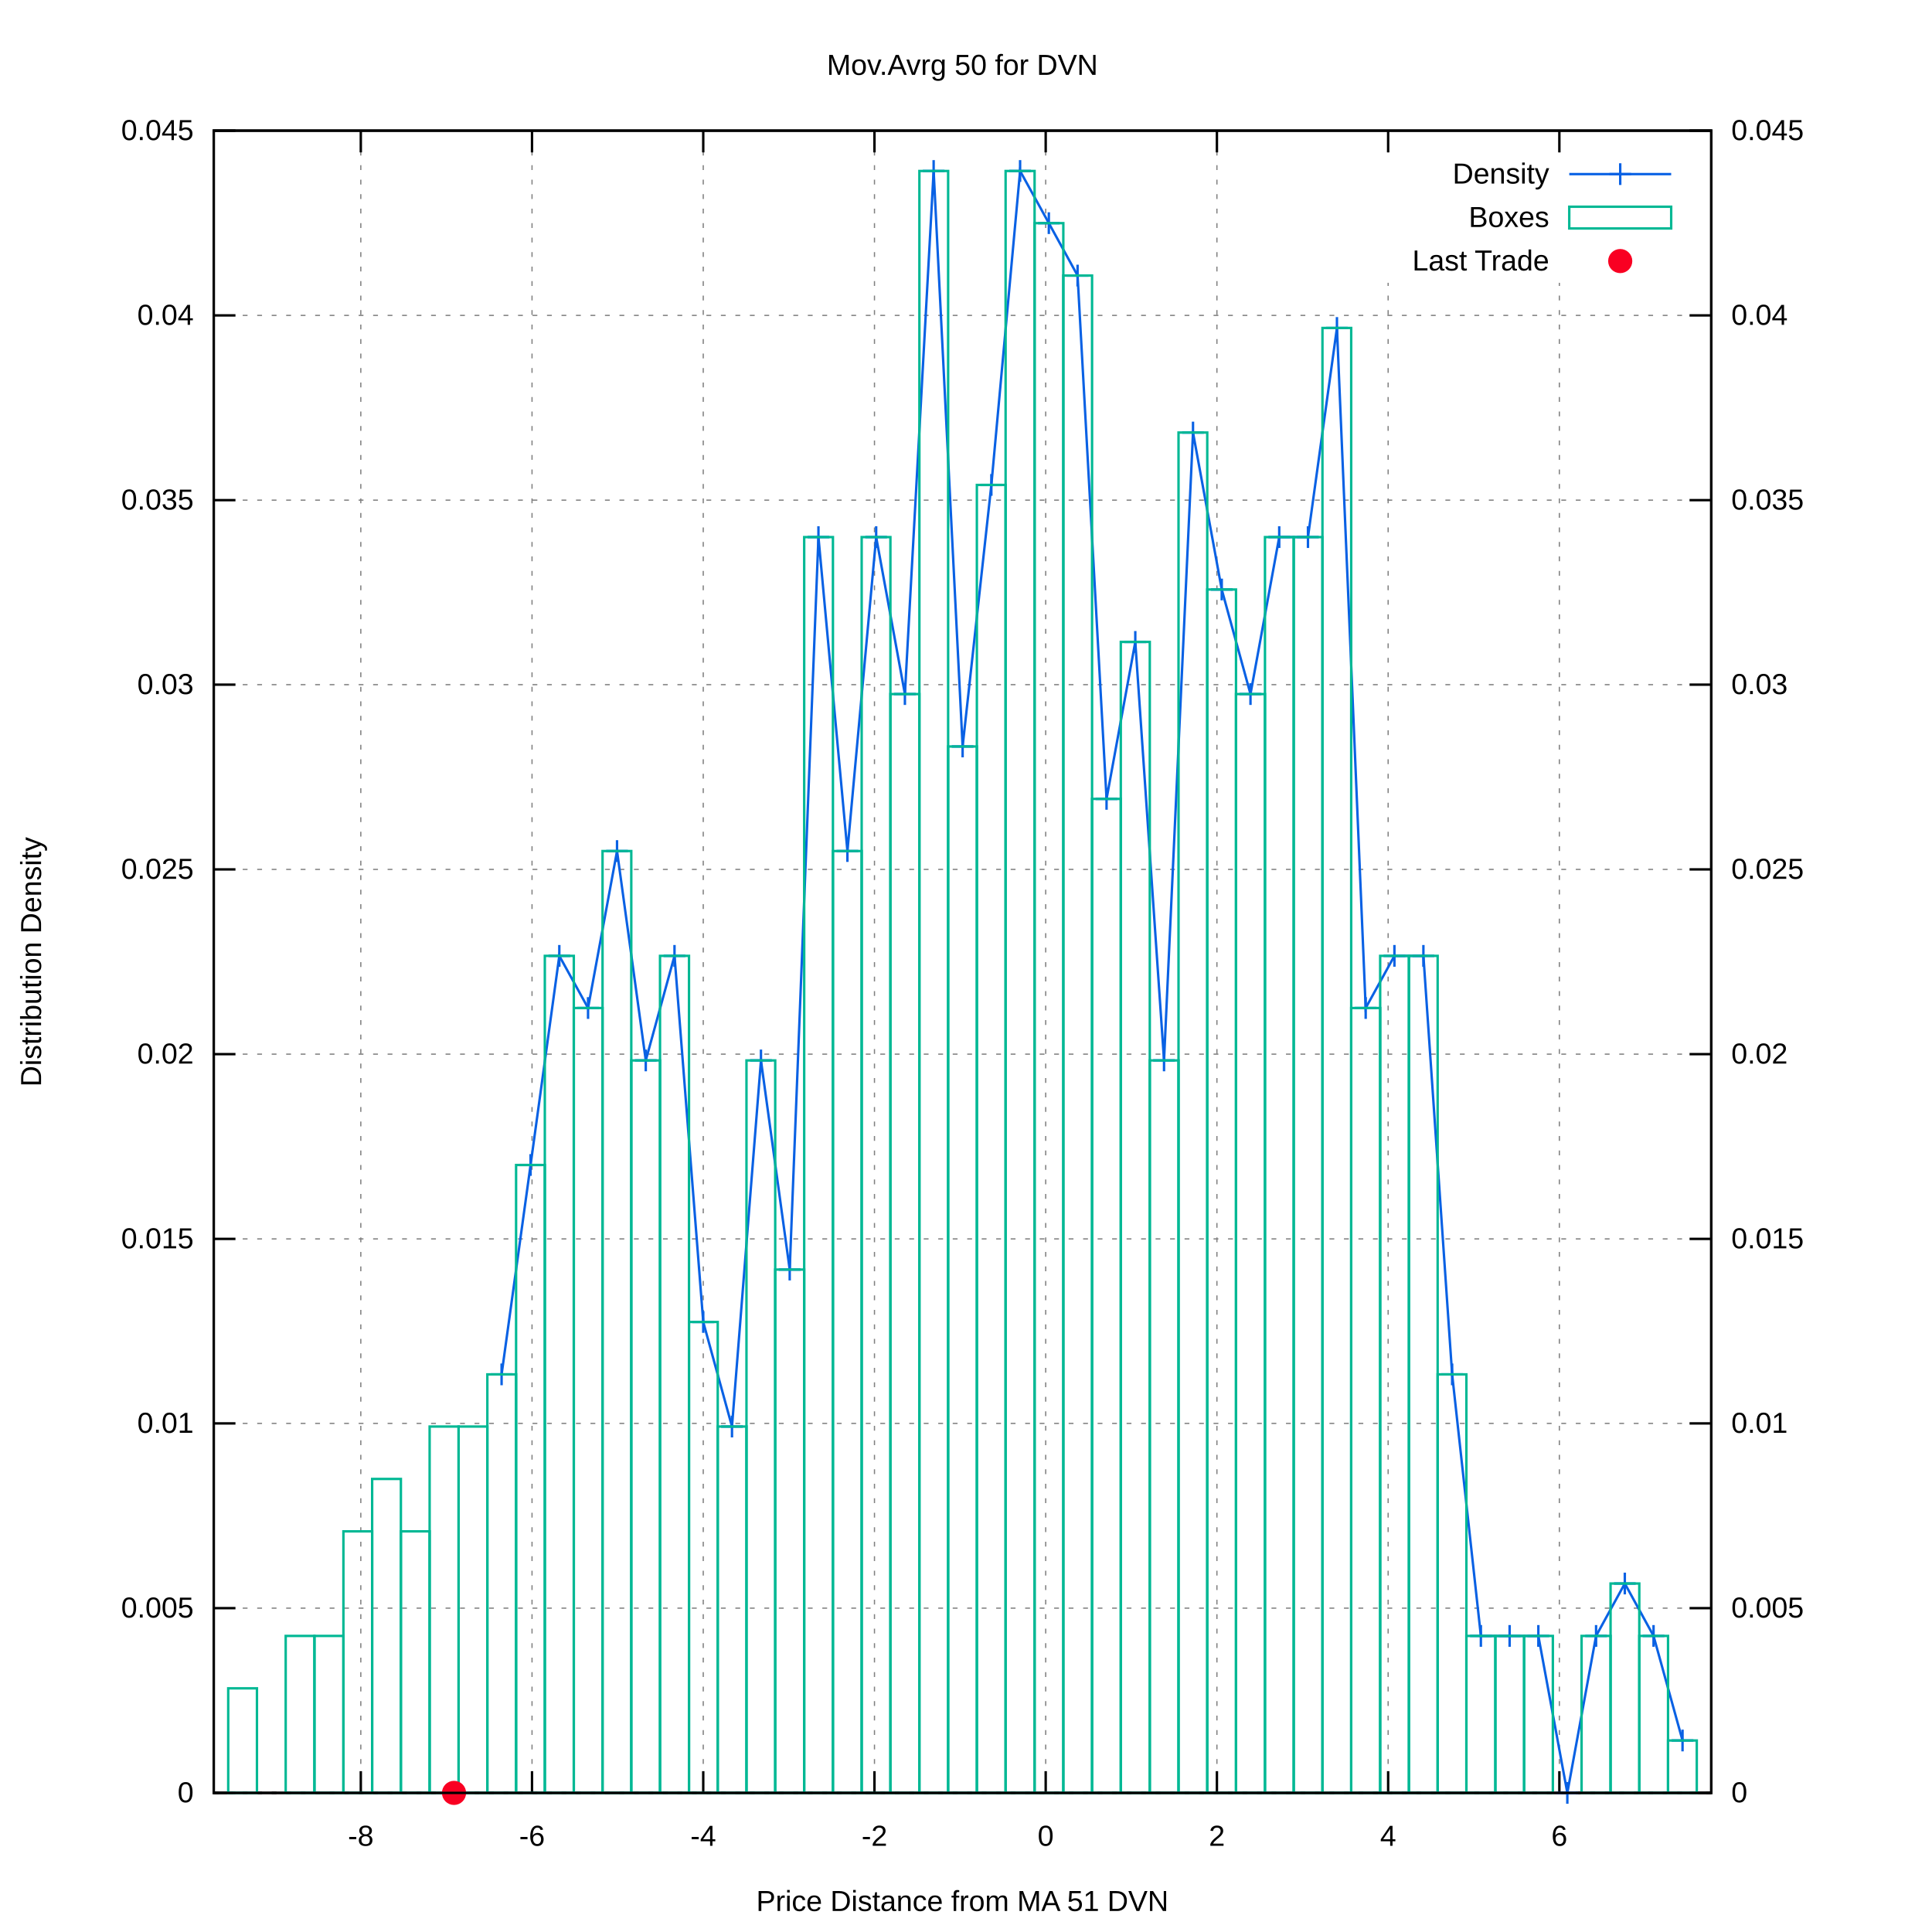
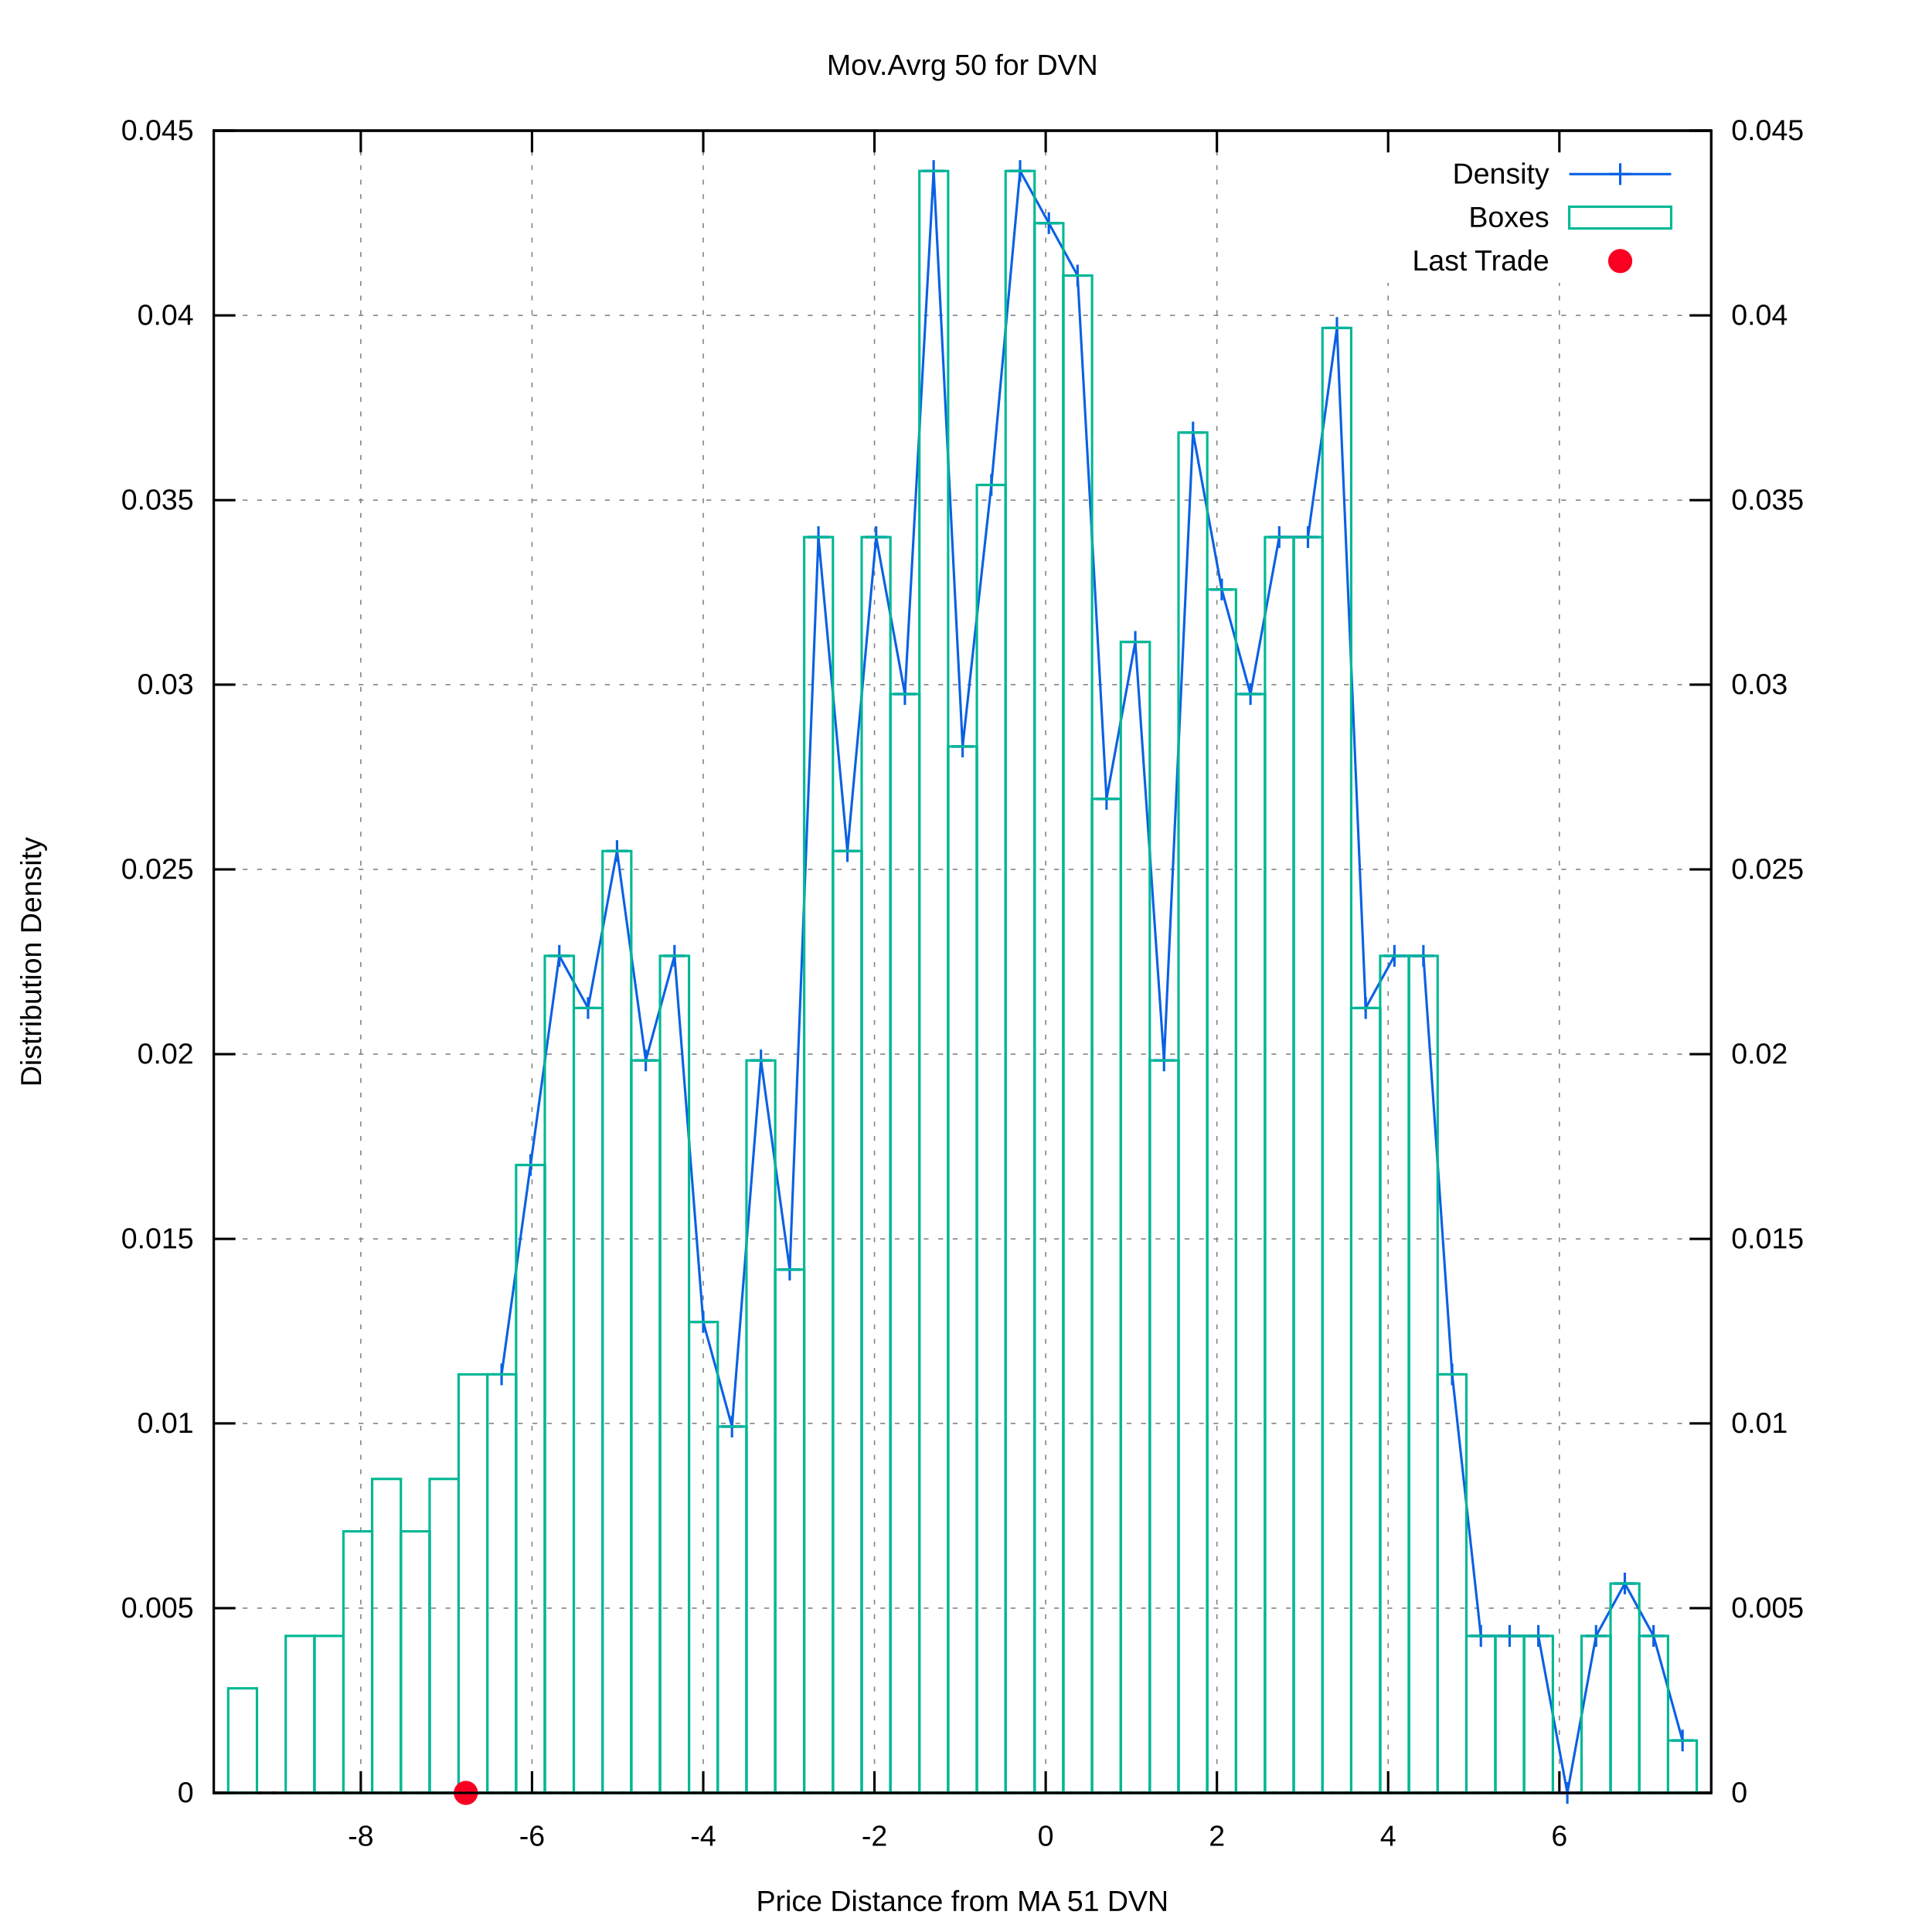
<svg xmlns="http://www.w3.org/2000/svg" xmlns:xlink="http://www.w3.org/1999/xlink" viewBox="0 0 800 800">
  <g id="gnuplot_canvas">
    <rect x="0" y="0" width="800" height="800" fill="#ffffff" />
    <defs>
      <circle id="gpDot" r="0.5" stroke-width="0.5" />
      <path id="gpPt0" stroke-width="0.222" stroke="currentColor" d="M-1,0 h2 M0,-1 v2" />
      <path id="gpPt1" stroke-width="0.222" stroke="currentColor" d="M-1,-1 L1,1 M1,-1 L-1,1" />
      <path id="gpPt2" stroke-width="0.222" stroke="currentColor" d="M-1,0 L1,0 M0,-1 L0,1 M-1,-1 L1,1 M-1,1 L1,-1" />
      <rect id="gpPt3" stroke-width="0.222" stroke="currentColor" x="-1" y="-1" width="2" height="2" />
      <rect id="gpPt4" stroke-width="0.222" stroke="currentColor" fill="currentColor" x="-1" y="-1" width="2" height="2" />
      <circle id="gpPt5" stroke-width="0.222" stroke="currentColor" cx="0" cy="0" r="1" />
      <use xlink:href="#gpPt5" id="gpPt6" fill="currentColor" stroke="none" />
      <path id="gpPt7" stroke-width="0.222" stroke="currentColor" d="M0,-1.33 L-1.33,0.67 L1.33,0.67 z" />
      <use xlink:href="#gpPt7" id="gpPt8" fill="currentColor" stroke="none" />
      <use xlink:href="#gpPt7" id="gpPt9" stroke="currentColor" transform="rotate(180)" />
      <use xlink:href="#gpPt9" id="gpPt10" fill="currentColor" stroke="none" />
      <use xlink:href="#gpPt3" id="gpPt11" stroke="currentColor" transform="rotate(45)" />
      <use xlink:href="#gpPt11" id="gpPt12" fill="currentColor" stroke="none" />
      <path id="gpPt13" stroke-width="0.222" stroke="currentColor" d="M0,1.330 L1.265,0.411 L0.782,-1.067 L-0.782,-1.076 L-1.265,0.411 z" />
      <use xlink:href="#gpPt13" id="gpPt14" fill="currentColor" stroke="none" />
      <filter id="textbox" filterUnits="objectBoundingBox" x="0" y="0" height="1" width="1">
        <feFlood flood-color="#FFFFFF" flood-opacity="1" result="bgnd" />
        <feComposite in="SourceGraphic" in2="bgnd" operator="atop" />
      </filter>
      <filter id="greybox" filterUnits="objectBoundingBox" x="0" y="0" height="1" width="1">
        <feFlood flood-color="lightgrey" flood-opacity="1" result="grey" />
        <feComposite in="SourceGraphic" in2="grey" operator="atop" />
      </filter>
    </defs>
    <g fill="none" color="#FFFFFF" stroke="black" stroke-width="1.00" stroke-linecap="butt" stroke-linejoin="miter">
</g>
    <g fill="none" color="black" stroke="currentColor" stroke-width="1.00" stroke-linecap="butt" stroke-linejoin="miter">
</g>
    <g fill="none" color="black" stroke="black" stroke-width="0.50" stroke-linecap="butt" stroke-linejoin="miter">
</g>
    <g fill="none" color="gray" stroke="currentColor" stroke-width="0.50" stroke-linecap="butt" stroke-linejoin="miter">
      <path stroke="gray" stroke-dasharray="2,4" class="gridline" d="M88.5,742.4 L708.6,742.4  " />
    </g>
    <g fill="none" color="gray" stroke="gray" stroke-width="1.00" stroke-linecap="butt" stroke-linejoin="miter">
</g>
    <g fill="none" color="black" stroke="currentColor" stroke-width="1.00" stroke-linecap="butt" stroke-linejoin="miter">
      <path stroke="black" d="M88.5,742.4 L97.5,742.4  " />
      <g transform="translate(80.2,746.3)" stroke="none" fill="black" font-family="arial" font-size="12.00" text-anchor="end">
        <text>
          <tspan font-family="arial"> 0</tspan>
        </text>
      </g>
    </g>
    <g fill="none" color="black" stroke="currentColor" stroke-width="1.00" stroke-linecap="butt" stroke-linejoin="miter">
</g>
    <g fill="none" color="black" stroke="black" stroke-width="0.50" stroke-linecap="butt" stroke-linejoin="miter">
</g>
    <g fill="none" color="gray" stroke="currentColor" stroke-width="0.50" stroke-linecap="butt" stroke-linejoin="miter">
      <path stroke="gray" stroke-dasharray="2,4" class="gridline" d="M88.5,665.9 L708.6,665.9  " />
    </g>
    <g fill="none" color="gray" stroke="gray" stroke-width="1.00" stroke-linecap="butt" stroke-linejoin="miter">
</g>
    <g fill="none" color="black" stroke="currentColor" stroke-width="1.00" stroke-linecap="butt" stroke-linejoin="miter">
      <path stroke="black" d="M88.5,665.9 L97.5,665.9  " />
      <g transform="translate(80.2,669.8)" stroke="none" fill="black" font-family="arial" font-size="12.00" text-anchor="end">
        <text>
          <tspan font-family="arial"> 0.005</tspan>
        </text>
      </g>
    </g>
    <g fill="none" color="black" stroke="currentColor" stroke-width="1.00" stroke-linecap="butt" stroke-linejoin="miter">
</g>
    <g fill="none" color="black" stroke="black" stroke-width="0.50" stroke-linecap="butt" stroke-linejoin="miter">
</g>
    <g fill="none" color="gray" stroke="currentColor" stroke-width="0.50" stroke-linecap="butt" stroke-linejoin="miter">
      <path stroke="gray" stroke-dasharray="2,4" class="gridline" d="M88.5,589.4 L708.6,589.4  " />
    </g>
    <g fill="none" color="gray" stroke="gray" stroke-width="1.00" stroke-linecap="butt" stroke-linejoin="miter">
</g>
    <g fill="none" color="black" stroke="currentColor" stroke-width="1.00" stroke-linecap="butt" stroke-linejoin="miter">
      <path stroke="black" d="M88.5,589.4 L97.5,589.4  " />
      <g transform="translate(80.2,593.3)" stroke="none" fill="black" font-family="arial" font-size="12.00" text-anchor="end">
        <text>
          <tspan font-family="arial"> 0.01</tspan>
        </text>
      </g>
    </g>
    <g fill="none" color="black" stroke="currentColor" stroke-width="1.00" stroke-linecap="butt" stroke-linejoin="miter">
</g>
    <g fill="none" color="black" stroke="black" stroke-width="0.50" stroke-linecap="butt" stroke-linejoin="miter">
</g>
    <g fill="none" color="gray" stroke="currentColor" stroke-width="0.50" stroke-linecap="butt" stroke-linejoin="miter">
      <path stroke="gray" stroke-dasharray="2,4" class="gridline" d="M88.5,513.0 L708.6,513.0  " />
    </g>
    <g fill="none" color="gray" stroke="gray" stroke-width="1.00" stroke-linecap="butt" stroke-linejoin="miter">
</g>
    <g fill="none" color="black" stroke="currentColor" stroke-width="1.00" stroke-linecap="butt" stroke-linejoin="miter">
      <path stroke="black" d="M88.5,513.0 L97.5,513.0  " />
      <g transform="translate(80.2,516.9)" stroke="none" fill="black" font-family="arial" font-size="12.00" text-anchor="end">
        <text>
          <tspan font-family="arial"> 0.015</tspan>
        </text>
      </g>
    </g>
    <g fill="none" color="black" stroke="currentColor" stroke-width="1.00" stroke-linecap="butt" stroke-linejoin="miter">
</g>
    <g fill="none" color="black" stroke="black" stroke-width="0.50" stroke-linecap="butt" stroke-linejoin="miter">
</g>
    <g fill="none" color="gray" stroke="currentColor" stroke-width="0.50" stroke-linecap="butt" stroke-linejoin="miter">
      <path stroke="gray" stroke-dasharray="2,4" class="gridline" d="M88.5,436.5 L708.6,436.5  " />
    </g>
    <g fill="none" color="gray" stroke="gray" stroke-width="1.00" stroke-linecap="butt" stroke-linejoin="miter">
</g>
    <g fill="none" color="black" stroke="currentColor" stroke-width="1.00" stroke-linecap="butt" stroke-linejoin="miter">
      <path stroke="black" d="M88.5,436.5 L97.5,436.5  " />
      <g transform="translate(80.2,440.4)" stroke="none" fill="black" font-family="arial" font-size="12.00" text-anchor="end">
        <text>
          <tspan font-family="arial"> 0.02</tspan>
        </text>
      </g>
    </g>
    <g fill="none" color="black" stroke="currentColor" stroke-width="1.00" stroke-linecap="butt" stroke-linejoin="miter">
</g>
    <g fill="none" color="black" stroke="black" stroke-width="0.50" stroke-linecap="butt" stroke-linejoin="miter">
</g>
    <g fill="none" color="gray" stroke="currentColor" stroke-width="0.50" stroke-linecap="butt" stroke-linejoin="miter">
      <path stroke="gray" stroke-dasharray="2,4" class="gridline" d="M88.5,360.0 L708.6,360.0  " />
    </g>
    <g fill="none" color="gray" stroke="gray" stroke-width="1.00" stroke-linecap="butt" stroke-linejoin="miter">
</g>
    <g fill="none" color="black" stroke="currentColor" stroke-width="1.00" stroke-linecap="butt" stroke-linejoin="miter">
      <path stroke="black" d="M88.5,360.0 L97.5,360.0  " />
      <g transform="translate(80.2,363.9)" stroke="none" fill="black" font-family="arial" font-size="12.00" text-anchor="end">
        <text>
          <tspan font-family="arial"> 0.025</tspan>
        </text>
      </g>
    </g>
    <g fill="none" color="black" stroke="currentColor" stroke-width="1.00" stroke-linecap="butt" stroke-linejoin="miter">
</g>
    <g fill="none" color="black" stroke="black" stroke-width="0.50" stroke-linecap="butt" stroke-linejoin="miter">
</g>
    <g fill="none" color="gray" stroke="currentColor" stroke-width="0.50" stroke-linecap="butt" stroke-linejoin="miter">
      <path stroke="gray" stroke-dasharray="2,4" class="gridline" d="M88.5,283.5 L708.6,283.5  " />
    </g>
    <g fill="none" color="gray" stroke="gray" stroke-width="1.00" stroke-linecap="butt" stroke-linejoin="miter">
</g>
    <g fill="none" color="black" stroke="currentColor" stroke-width="1.00" stroke-linecap="butt" stroke-linejoin="miter">
      <path stroke="black" d="M88.5,283.5 L97.5,283.5  " />
      <g transform="translate(80.2,287.4)" stroke="none" fill="black" font-family="arial" font-size="12.00" text-anchor="end">
        <text>
          <tspan font-family="arial"> 0.03</tspan>
        </text>
      </g>
    </g>
    <g fill="none" color="black" stroke="currentColor" stroke-width="1.00" stroke-linecap="butt" stroke-linejoin="miter">
</g>
    <g fill="none" color="black" stroke="black" stroke-width="0.50" stroke-linecap="butt" stroke-linejoin="miter">
</g>
    <g fill="none" color="gray" stroke="currentColor" stroke-width="0.50" stroke-linecap="butt" stroke-linejoin="miter">
      <path stroke="gray" stroke-dasharray="2,4" class="gridline" d="M88.5,207.1 L708.6,207.1  " />
    </g>
    <g fill="none" color="gray" stroke="gray" stroke-width="1.00" stroke-linecap="butt" stroke-linejoin="miter">
</g>
    <g fill="none" color="black" stroke="currentColor" stroke-width="1.00" stroke-linecap="butt" stroke-linejoin="miter">
      <path stroke="black" d="M88.5,207.1 L97.5,207.1  " />
      <g transform="translate(80.2,211.0)" stroke="none" fill="black" font-family="arial" font-size="12.00" text-anchor="end">
        <text>
          <tspan font-family="arial"> 0.035</tspan>
        </text>
      </g>
    </g>
    <g fill="none" color="black" stroke="currentColor" stroke-width="1.00" stroke-linecap="butt" stroke-linejoin="miter">
</g>
    <g fill="none" color="black" stroke="black" stroke-width="0.50" stroke-linecap="butt" stroke-linejoin="miter">
</g>
    <g fill="none" color="gray" stroke="currentColor" stroke-width="0.50" stroke-linecap="butt" stroke-linejoin="miter">
      <path stroke="gray" stroke-dasharray="2,4" class="gridline" d="M88.5,130.6 L708.6,130.6  " />
    </g>
    <g fill="none" color="gray" stroke="gray" stroke-width="1.00" stroke-linecap="butt" stroke-linejoin="miter">
</g>
    <g fill="none" color="black" stroke="currentColor" stroke-width="1.00" stroke-linecap="butt" stroke-linejoin="miter">
      <path stroke="black" d="M88.5,130.6 L97.5,130.6  " />
      <g transform="translate(80.2,134.5)" stroke="none" fill="black" font-family="arial" font-size="12.00" text-anchor="end">
        <text>
          <tspan font-family="arial"> 0.04</tspan>
        </text>
      </g>
    </g>
    <g fill="none" color="black" stroke="currentColor" stroke-width="1.00" stroke-linecap="butt" stroke-linejoin="miter">
</g>
    <g fill="none" color="black" stroke="black" stroke-width="0.50" stroke-linecap="butt" stroke-linejoin="miter">
</g>
    <g fill="none" color="gray" stroke="currentColor" stroke-width="0.50" stroke-linecap="butt" stroke-linejoin="miter">
      <path stroke="gray" stroke-dasharray="2,4" class="gridline" d="M88.5,54.1 L708.6,54.1  " />
    </g>
    <g fill="none" color="gray" stroke="gray" stroke-width="1.00" stroke-linecap="butt" stroke-linejoin="miter">
</g>
    <g fill="none" color="black" stroke="currentColor" stroke-width="1.00" stroke-linecap="butt" stroke-linejoin="miter">
      <path stroke="black" d="M88.5,54.1 L97.5,54.1  " />
      <g transform="translate(80.2,58.0)" stroke="none" fill="black" font-family="arial" font-size="12.00" text-anchor="end">
        <text>
          <tspan font-family="arial"> 0.045</tspan>
        </text>
      </g>
    </g>
    <g fill="none" color="black" stroke="currentColor" stroke-width="1.00" stroke-linecap="butt" stroke-linejoin="miter">
</g>
    <g fill="none" color="black" stroke="black" stroke-width="0.50" stroke-linecap="butt" stroke-linejoin="miter">
</g>
    <g fill="none" color="gray" stroke="currentColor" stroke-width="0.50" stroke-linecap="butt" stroke-linejoin="miter">
      <path stroke="gray" stroke-dasharray="2,4" class="gridline" d="M149.4,742.4 L149.4,54.1  " />
    </g>
    <g fill="none" color="gray" stroke="gray" stroke-width="1.00" stroke-linecap="butt" stroke-linejoin="miter">
</g>
    <g fill="none" color="black" stroke="currentColor" stroke-width="1.00" stroke-linecap="butt" stroke-linejoin="miter">
      <path stroke="black" d="M149.4,742.4 L149.4,733.4 M149.4,54.1 L149.4,63.1  " />
      <g transform="translate(149.4,764.3)" stroke="none" fill="black" font-family="arial" font-size="12.00" text-anchor="middle">
        <text>
          <tspan font-family="arial">-8</tspan>
        </text>
      </g>
    </g>
    <g fill="none" color="black" stroke="currentColor" stroke-width="1.00" stroke-linecap="butt" stroke-linejoin="miter">
</g>
    <g fill="none" color="black" stroke="black" stroke-width="0.50" stroke-linecap="butt" stroke-linejoin="miter">
</g>
    <g fill="none" color="gray" stroke="currentColor" stroke-width="0.50" stroke-linecap="butt" stroke-linejoin="miter">
      <path stroke="gray" stroke-dasharray="2,4" class="gridline" d="M220.3,742.4 L220.3,54.1  " />
    </g>
    <g fill="none" color="gray" stroke="gray" stroke-width="1.00" stroke-linecap="butt" stroke-linejoin="miter">
</g>
    <g fill="none" color="black" stroke="currentColor" stroke-width="1.00" stroke-linecap="butt" stroke-linejoin="miter">
      <path stroke="black" d="M220.3,742.4 L220.3,733.4 M220.3,54.1 L220.3,63.1  " />
      <g transform="translate(220.3,764.3)" stroke="none" fill="black" font-family="arial" font-size="12.00" text-anchor="middle">
        <text>
          <tspan font-family="arial">-6</tspan>
        </text>
      </g>
    </g>
    <g fill="none" color="black" stroke="currentColor" stroke-width="1.00" stroke-linecap="butt" stroke-linejoin="miter">
</g>
    <g fill="none" color="black" stroke="black" stroke-width="0.50" stroke-linecap="butt" stroke-linejoin="miter">
</g>
    <g fill="none" color="gray" stroke="currentColor" stroke-width="0.50" stroke-linecap="butt" stroke-linejoin="miter">
      <path stroke="gray" stroke-dasharray="2,4" class="gridline" d="M291.2,742.4 L291.2,54.1  " />
    </g>
    <g fill="none" color="gray" stroke="gray" stroke-width="1.00" stroke-linecap="butt" stroke-linejoin="miter">
</g>
    <g fill="none" color="black" stroke="currentColor" stroke-width="1.00" stroke-linecap="butt" stroke-linejoin="miter">
      <path stroke="black" d="M291.2,742.4 L291.2,733.4 M291.2,54.1 L291.2,63.1  " />
      <g transform="translate(291.2,764.3)" stroke="none" fill="black" font-family="arial" font-size="12.00" text-anchor="middle">
        <text>
          <tspan font-family="arial">-4</tspan>
        </text>
      </g>
    </g>
    <g fill="none" color="black" stroke="currentColor" stroke-width="1.00" stroke-linecap="butt" stroke-linejoin="miter">
</g>
    <g fill="none" color="black" stroke="black" stroke-width="0.50" stroke-linecap="butt" stroke-linejoin="miter">
</g>
    <g fill="none" color="gray" stroke="currentColor" stroke-width="0.50" stroke-linecap="butt" stroke-linejoin="miter">
      <path stroke="gray" stroke-dasharray="2,4" class="gridline" d="M362.1,742.4 L362.1,54.1  " />
    </g>
    <g fill="none" color="gray" stroke="gray" stroke-width="1.00" stroke-linecap="butt" stroke-linejoin="miter">
</g>
    <g fill="none" color="black" stroke="currentColor" stroke-width="1.00" stroke-linecap="butt" stroke-linejoin="miter">
      <path stroke="black" d="M362.1,742.4 L362.1,733.4 M362.1,54.1 L362.1,63.1  " />
      <g transform="translate(362.1,764.3)" stroke="none" fill="black" font-family="arial" font-size="12.00" text-anchor="middle">
        <text>
          <tspan font-family="arial">-2</tspan>
        </text>
      </g>
    </g>
    <g fill="none" color="black" stroke="currentColor" stroke-width="1.00" stroke-linecap="butt" stroke-linejoin="miter">
</g>
    <g fill="none" color="black" stroke="black" stroke-width="0.50" stroke-linecap="butt" stroke-linejoin="miter">
</g>
    <g fill="none" color="gray" stroke="currentColor" stroke-width="0.50" stroke-linecap="butt" stroke-linejoin="miter">
      <path stroke="gray" stroke-dasharray="2,4" class="gridline" d="M433.0,742.4 L433.0,54.1  " />
    </g>
    <g fill="none" color="gray" stroke="gray" stroke-width="1.00" stroke-linecap="butt" stroke-linejoin="miter">
</g>
    <g fill="none" color="black" stroke="currentColor" stroke-width="1.00" stroke-linecap="butt" stroke-linejoin="miter">
      <path stroke="black" d="M433.0,742.4 L433.0,733.4 M433.0,54.1 L433.0,63.1  " />
      <g transform="translate(433.0,764.3)" stroke="none" fill="black" font-family="arial" font-size="12.00" text-anchor="middle">
        <text>
          <tspan font-family="arial"> 0</tspan>
        </text>
      </g>
    </g>
    <g fill="none" color="black" stroke="currentColor" stroke-width="1.00" stroke-linecap="butt" stroke-linejoin="miter">
</g>
    <g fill="none" color="black" stroke="black" stroke-width="0.50" stroke-linecap="butt" stroke-linejoin="miter">
</g>
    <g fill="none" color="gray" stroke="currentColor" stroke-width="0.50" stroke-linecap="butt" stroke-linejoin="miter">
      <path stroke="gray" stroke-dasharray="2,4" class="gridline" d="M503.9,742.4 L503.9,54.1  " />
    </g>
    <g fill="none" color="gray" stroke="gray" stroke-width="1.00" stroke-linecap="butt" stroke-linejoin="miter">
</g>
    <g fill="none" color="black" stroke="currentColor" stroke-width="1.00" stroke-linecap="butt" stroke-linejoin="miter">
      <path stroke="black" d="M503.9,742.4 L503.9,733.4 M503.9,54.1 L503.9,63.1  " />
      <g transform="translate(503.9,764.3)" stroke="none" fill="black" font-family="arial" font-size="12.00" text-anchor="middle">
        <text>
          <tspan font-family="arial"> 2</tspan>
        </text>
      </g>
    </g>
    <g fill="none" color="black" stroke="currentColor" stroke-width="1.00" stroke-linecap="butt" stroke-linejoin="miter">
</g>
    <g fill="none" color="black" stroke="black" stroke-width="0.50" stroke-linecap="butt" stroke-linejoin="miter">
</g>
    <g fill="none" color="gray" stroke="currentColor" stroke-width="0.50" stroke-linecap="butt" stroke-linejoin="miter">
      <path stroke="gray" stroke-dasharray="2,4" class="gridline" d="M574.8,742.4 L574.8,117.1 M574.8,63.1 L574.8,54.1  " />
    </g>
    <g fill="none" color="gray" stroke="gray" stroke-width="1.00" stroke-linecap="butt" stroke-linejoin="miter">
</g>
    <g fill="none" color="black" stroke="currentColor" stroke-width="1.00" stroke-linecap="butt" stroke-linejoin="miter">
      <path stroke="black" d="M574.8,742.4 L574.8,733.4 M574.8,54.1 L574.8,63.1  " />
      <g transform="translate(574.8,764.3)" stroke="none" fill="black" font-family="arial" font-size="12.00" text-anchor="middle">
        <text>
          <tspan font-family="arial"> 4</tspan>
        </text>
      </g>
    </g>
    <g fill="none" color="black" stroke="currentColor" stroke-width="1.00" stroke-linecap="butt" stroke-linejoin="miter">
</g>
    <g fill="none" color="black" stroke="black" stroke-width="0.50" stroke-linecap="butt" stroke-linejoin="miter">
</g>
    <g fill="none" color="gray" stroke="currentColor" stroke-width="0.50" stroke-linecap="butt" stroke-linejoin="miter">
      <path stroke="gray" stroke-dasharray="2,4" class="gridline" d="M645.7,742.4 L645.7,117.1 M645.7,63.1 L645.7,54.1  " />
    </g>
    <g fill="none" color="gray" stroke="gray" stroke-width="1.00" stroke-linecap="butt" stroke-linejoin="miter">
</g>
    <g fill="none" color="black" stroke="currentColor" stroke-width="1.00" stroke-linecap="butt" stroke-linejoin="miter">
      <path stroke="black" d="M645.7,742.4 L645.7,733.4 M645.7,54.1 L645.7,63.1  " />
      <g transform="translate(645.7,764.3)" stroke="none" fill="black" font-family="arial" font-size="12.00" text-anchor="middle">
        <text>
          <tspan font-family="arial"> 6</tspan>
        </text>
      </g>
    </g>
    <g fill="none" color="black" stroke="currentColor" stroke-width="1.00" stroke-linecap="butt" stroke-linejoin="miter">
      <path stroke="black" d="M708.6,742.4 L699.6,742.4  " />
      <g transform="translate(716.9,746.3)" stroke="none" fill="black" font-family="arial" font-size="12.00" text-anchor="start">
        <text>
          <tspan font-family="arial"> 0</tspan>
        </text>
      </g>
    </g>
    <g fill="none" color="black" stroke="currentColor" stroke-width="1.00" stroke-linecap="butt" stroke-linejoin="miter">
      <path stroke="black" d="M708.6,665.9 L699.6,665.9  " />
      <g transform="translate(716.9,669.8)" stroke="none" fill="black" font-family="arial" font-size="12.00" text-anchor="start">
        <text>
          <tspan font-family="arial"> 0.005</tspan>
        </text>
      </g>
    </g>
    <g fill="none" color="black" stroke="currentColor" stroke-width="1.00" stroke-linecap="butt" stroke-linejoin="miter">
      <path stroke="black" d="M708.6,589.4 L699.6,589.4  " />
      <g transform="translate(716.9,593.3)" stroke="none" fill="black" font-family="arial" font-size="12.00" text-anchor="start">
        <text>
          <tspan font-family="arial"> 0.01</tspan>
        </text>
      </g>
    </g>
    <g fill="none" color="black" stroke="currentColor" stroke-width="1.00" stroke-linecap="butt" stroke-linejoin="miter">
      <path stroke="black" d="M708.6,513.0 L699.6,513.0  " />
      <g transform="translate(716.9,516.9)" stroke="none" fill="black" font-family="arial" font-size="12.00" text-anchor="start">
        <text>
          <tspan font-family="arial"> 0.015</tspan>
        </text>
      </g>
    </g>
    <g fill="none" color="black" stroke="currentColor" stroke-width="1.00" stroke-linecap="butt" stroke-linejoin="miter">
      <path stroke="black" d="M708.6,436.5 L699.6,436.5  " />
      <g transform="translate(716.9,440.4)" stroke="none" fill="black" font-family="arial" font-size="12.00" text-anchor="start">
        <text>
          <tspan font-family="arial"> 0.02</tspan>
        </text>
      </g>
    </g>
    <g fill="none" color="black" stroke="currentColor" stroke-width="1.00" stroke-linecap="butt" stroke-linejoin="miter">
      <path stroke="black" d="M708.6,360.0 L699.6,360.0  " />
      <g transform="translate(716.9,363.9)" stroke="none" fill="black" font-family="arial" font-size="12.00" text-anchor="start">
        <text>
          <tspan font-family="arial"> 0.025</tspan>
        </text>
      </g>
    </g>
    <g fill="none" color="black" stroke="currentColor" stroke-width="1.00" stroke-linecap="butt" stroke-linejoin="miter">
      <path stroke="black" d="M708.6,283.5 L699.6,283.5  " />
      <g transform="translate(716.9,287.4)" stroke="none" fill="black" font-family="arial" font-size="12.00" text-anchor="start">
        <text>
          <tspan font-family="arial"> 0.03</tspan>
        </text>
      </g>
    </g>
    <g fill="none" color="black" stroke="currentColor" stroke-width="1.00" stroke-linecap="butt" stroke-linejoin="miter">
      <path stroke="black" d="M708.6,207.1 L699.6,207.1  " />
      <g transform="translate(716.9,211.0)" stroke="none" fill="black" font-family="arial" font-size="12.00" text-anchor="start">
        <text>
          <tspan font-family="arial"> 0.035</tspan>
        </text>
      </g>
    </g>
    <g fill="none" color="black" stroke="currentColor" stroke-width="1.00" stroke-linecap="butt" stroke-linejoin="miter">
      <path stroke="black" d="M708.6,130.6 L699.6,130.6  " />
      <g transform="translate(716.9,134.5)" stroke="none" fill="black" font-family="arial" font-size="12.00" text-anchor="start">
        <text>
          <tspan font-family="arial"> 0.04</tspan>
        </text>
      </g>
    </g>
    <g fill="none" color="black" stroke="currentColor" stroke-width="1.00" stroke-linecap="butt" stroke-linejoin="miter">
      <path stroke="black" d="M708.6,54.1 L699.6,54.1  " />
      <g transform="translate(716.9,58.0)" stroke="none" fill="black" font-family="arial" font-size="12.00" text-anchor="start">
        <text>
          <tspan font-family="arial"> 0.045</tspan>
        </text>
      </g>
    </g>
    <g fill="none" color="black" stroke="currentColor" stroke-width="1.00" stroke-linecap="butt" stroke-linejoin="miter">
</g>
    <g fill="none" color="gray" stroke="currentColor" stroke-width="1.00" stroke-linecap="butt" stroke-linejoin="miter">
      <path stroke="black" stroke-dasharray="2,4" d="M88.5,742.4 L708.6,742.4  " />
    </g>
    <g fill="none" color="black" stroke="currentColor" stroke-width="1.00" stroke-linecap="butt" stroke-linejoin="miter">
      <path stroke="black" d="M88.5,54.1 L88.5,742.4 L708.6,742.4 L708.6,54.1 L88.5,54.1 Z  " />
    </g>
    <g fill="none" color="black" stroke="currentColor" stroke-width="1.00" stroke-linecap="butt" stroke-linejoin="miter">
      <g transform="translate(17.0,398.3) rotate(270)" stroke="none" fill="black" font-family="arial" font-size="12.00" text-anchor="middle">
        <text>
          <tspan font-family="arial">Distribution Density</tspan>
        </text>
      </g>
    </g>
    <g fill="none" color="black" stroke="currentColor" stroke-width="1.00" stroke-linecap="butt" stroke-linejoin="miter">
      <g transform="translate(398.5,791.3)" stroke="none" fill="black" font-family="arial" font-size="12.00" text-anchor="middle">
        <text>
          <tspan font-family="arial">Price Distance from MA 51 DVN</tspan>
        </text>
      </g>
    </g>
    <g fill="none" color="black" stroke="currentColor" stroke-width="1.00" stroke-linecap="butt" stroke-linejoin="miter">
      <g transform="translate(398.5,31.0)" stroke="none" fill="black" font-family="arial" font-size="12.00" text-anchor="middle">
        <text>
          <tspan font-family="arial">Mov.Avrg 50 for DVN </tspan>
        </text>
      </g>
    </g>
    <g id="gnuplot_plot_1">
      <g fill="none" color="black" stroke="currentColor" stroke-width="1.00" stroke-linecap="butt" stroke-linejoin="miter">
        <g transform="translate(641.5,76.0)" stroke="none" fill="black" font-family="arial" font-size="12.00" text-anchor="end">
          <text>
            <tspan font-family="arial">Density</tspan>
          </text>
        </g>
      </g>
      <g fill="none" color="black" stroke="currentColor" stroke-width="1.00" stroke-linecap="butt" stroke-linejoin="miter">
        <path stroke="rgb(  9,  97, 228)" d="M649.8,72.1 L692.0,72.1 M207.7,569.1 L219.7,482.4 L231.6,395.8 L243.5,417.4 L255.5,352.4 L267.4,439.1   L279.3,395.8 L291.2,547.4 L303.1,590.7 L315.1,439.1 L327.0,525.7 L338.9,222.4 L350.9,352.4 L362.8,222.4   L374.7,287.4 L386.6,70.8 L398.6,309.1 L410.5,200.8 L422.4,70.8 L434.3,92.4 L446.2,114.1 L458.2,330.8   L470.1,265.8 L482.0,439.1 L494.0,179.1 L505.9,244.1 L517.8,287.4 L529.7,222.4 L541.6,222.4 L553.6,135.8   L565.5,417.4 L577.4,395.8 L589.4,395.8 L601.3,569.1 L613.2,677.4 L625.1,677.4 L637.0,677.4 L649.0,742.4   L660.9,677.4 L672.8,655.7 L684.7,677.4 L696.7,720.7  " />
        <use xlink:href="#gpPt0" transform="translate(207.7,569.1) scale(4.50)" color="rgb(  9,  97, 228)" />
        <use xlink:href="#gpPt0" transform="translate(219.7,482.4) scale(4.50)" color="rgb(  9,  97, 228)" />
        <use xlink:href="#gpPt0" transform="translate(231.6,395.8) scale(4.50)" color="rgb(  9,  97, 228)" />
        <use xlink:href="#gpPt0" transform="translate(243.5,417.4) scale(4.50)" color="rgb(  9,  97, 228)" />
        <use xlink:href="#gpPt0" transform="translate(255.5,352.4) scale(4.50)" color="rgb(  9,  97, 228)" />
        <use xlink:href="#gpPt0" transform="translate(267.4,439.1) scale(4.50)" color="rgb(  9,  97, 228)" />
        <use xlink:href="#gpPt0" transform="translate(279.3,395.8) scale(4.50)" color="rgb(  9,  97, 228)" />
        <use xlink:href="#gpPt0" transform="translate(291.2,547.4) scale(4.50)" color="rgb(  9,  97, 228)" />
        <use xlink:href="#gpPt0" transform="translate(303.1,590.7) scale(4.50)" color="rgb(  9,  97, 228)" />
        <use xlink:href="#gpPt0" transform="translate(315.1,439.1) scale(4.50)" color="rgb(  9,  97, 228)" />
        <use xlink:href="#gpPt0" transform="translate(327.0,525.7) scale(4.50)" color="rgb(  9,  97, 228)" />
        <use xlink:href="#gpPt0" transform="translate(338.9,222.4) scale(4.50)" color="rgb(  9,  97, 228)" />
        <use xlink:href="#gpPt0" transform="translate(350.9,352.4) scale(4.50)" color="rgb(  9,  97, 228)" />
        <use xlink:href="#gpPt0" transform="translate(362.8,222.4) scale(4.50)" color="rgb(  9,  97, 228)" />
        <use xlink:href="#gpPt0" transform="translate(374.7,287.4) scale(4.50)" color="rgb(  9,  97, 228)" />
        <use xlink:href="#gpPt0" transform="translate(386.6,70.8) scale(4.50)" color="rgb(  9,  97, 228)" />
        <use xlink:href="#gpPt0" transform="translate(398.6,309.1) scale(4.50)" color="rgb(  9,  97, 228)" />
        <use xlink:href="#gpPt0" transform="translate(410.5,200.8) scale(4.50)" color="rgb(  9,  97, 228)" />
        <use xlink:href="#gpPt0" transform="translate(422.4,70.8) scale(4.50)" color="rgb(  9,  97, 228)" />
        <use xlink:href="#gpPt0" transform="translate(434.3,92.4) scale(4.50)" color="rgb(  9,  97, 228)" />
        <use xlink:href="#gpPt0" transform="translate(446.2,114.1) scale(4.50)" color="rgb(  9,  97, 228)" />
        <use xlink:href="#gpPt0" transform="translate(458.2,330.8) scale(4.50)" color="rgb(  9,  97, 228)" />
        <use xlink:href="#gpPt0" transform="translate(470.1,265.8) scale(4.50)" color="rgb(  9,  97, 228)" />
        <use xlink:href="#gpPt0" transform="translate(482.0,439.1) scale(4.50)" color="rgb(  9,  97, 228)" />
        <use xlink:href="#gpPt0" transform="translate(494.0,179.1) scale(4.50)" color="rgb(  9,  97, 228)" />
        <use xlink:href="#gpPt0" transform="translate(505.9,244.1) scale(4.50)" color="rgb(  9,  97, 228)" />
        <use xlink:href="#gpPt0" transform="translate(517.8,287.4) scale(4.50)" color="rgb(  9,  97, 228)" />
        <use xlink:href="#gpPt0" transform="translate(529.7,222.4) scale(4.50)" color="rgb(  9,  97, 228)" />
        <use xlink:href="#gpPt0" transform="translate(541.6,222.4) scale(4.50)" color="rgb(  9,  97, 228)" />
        <use xlink:href="#gpPt0" transform="translate(553.6,135.8) scale(4.50)" color="rgb(  9,  97, 228)" />
        <use xlink:href="#gpPt0" transform="translate(565.5,417.4) scale(4.50)" color="rgb(  9,  97, 228)" />
        <use xlink:href="#gpPt0" transform="translate(577.4,395.8) scale(4.50)" color="rgb(  9,  97, 228)" />
        <use xlink:href="#gpPt0" transform="translate(589.4,395.8) scale(4.50)" color="rgb(  9,  97, 228)" />
        <use xlink:href="#gpPt0" transform="translate(601.3,569.1) scale(4.50)" color="rgb(  9,  97, 228)" />
        <use xlink:href="#gpPt0" transform="translate(613.2,677.4) scale(4.50)" color="rgb(  9,  97, 228)" />
        <use xlink:href="#gpPt0" transform="translate(625.1,677.4) scale(4.50)" color="rgb(  9,  97, 228)" />
        <use xlink:href="#gpPt0" transform="translate(637.0,677.4) scale(4.50)" color="rgb(  9,  97, 228)" />
        <use xlink:href="#gpPt0" transform="translate(649.0,742.4) scale(4.50)" color="rgb(  9,  97, 228)" />
        <use xlink:href="#gpPt0" transform="translate(660.9,677.4) scale(4.50)" color="rgb(  9,  97, 228)" />
        <use xlink:href="#gpPt0" transform="translate(672.8,655.7) scale(4.50)" color="rgb(  9,  97, 228)" />
        <use xlink:href="#gpPt0" transform="translate(684.7,677.4) scale(4.50)" color="rgb(  9,  97, 228)" />
        <use xlink:href="#gpPt0" transform="translate(696.7,720.7) scale(4.50)" color="rgb(  9,  97, 228)" />
        <use xlink:href="#gpPt0" transform="translate(670.9,72.1) scale(4.50)" color="rgb(  9,  97, 228)" />
      </g>
    </g>
    <g id="gnuplot_plot_2">
      <g fill="none" color="black" stroke="currentColor" stroke-width="1.00" stroke-linecap="butt" stroke-linejoin="miter">
        <g transform="translate(641.5,94.0)" stroke="none" fill="black" font-family="arial" font-size="12.00" text-anchor="end">
          <text>
            <tspan font-family="arial">Boxes</tspan>
          </text>
        </g>
      </g>
      <g fill="none" color="black" stroke="currentColor" stroke-width="1.00" stroke-linecap="butt" stroke-linejoin="miter">
        <path stroke="rgb(  0, 184, 148)" d="M649.8,94.6 L692.0,94.6 L692.0,85.6 L649.8,85.6 L649.8,94.6 Z  " />
        <path stroke="rgb(  0, 184, 148)" d="M94.5,742.4 L94.5,699.1 L106.4,699.1 L106.4,742.4 L94.5,742.4 Z  " />
        <path stroke="rgb(  0, 184, 148)" d="M118.3,742.4 L118.3,677.4 L130.2,677.4 L130.2,742.4 L118.3,742.4 Z  " />
        <path stroke="rgb(  0, 184, 148)" d="M130.2,742.4 L130.2,677.4 L142.2,677.4 L142.2,742.4 L130.2,742.4 Z  " />
        <path stroke="rgb(  0, 184, 148)" d="M142.2,742.4 L142.2,634.1 L154.1,634.1 L154.1,742.4 L142.2,742.4 Z  " />
        <path stroke="rgb(  0, 184, 148)" d="M154.1,742.4 L154.1,612.4 L166.0,612.4 L166.0,742.4 L154.1,742.4 Z  " />
        <path stroke="rgb(  0, 184, 148)" d="M166.0,742.4 L166.0,634.1 L177.9,634.1 L177.9,742.4 L166.0,742.4 Z  " />
-         <path stroke="rgb(  0, 184, 148)" d="M177.9,742.4 L177.9,590.7 L189.9,590.7 L189.9,742.4 L177.9,742.4 Z  " />
-         <path stroke="rgb(  0, 184, 148)" d="M189.9,742.4 L189.9,590.7 L201.8,590.7 L201.8,742.4 L189.9,742.4 Z  " />
+         <path stroke="rgb(  0, 184, 148)" d="M177.9,742.4 L177.9,612.4 L189.9,612.4 L189.9,742.4 L177.9,742.4 Z  " />
+         <path stroke="rgb(  0, 184, 148)" d="M189.9,742.4 L189.9,569.1 L201.8,569.1 L201.8,742.4 L189.9,742.4 Z  " />
        <path stroke="rgb(  0, 184, 148)" d="M201.8,742.4 L201.8,569.1 L213.7,569.1 L213.7,742.4 L201.8,742.4 Z  " />
        <path stroke="rgb(  0, 184, 148)" d="M213.7,742.4 L213.7,482.4 L225.6,482.4 L225.6,742.4 L213.7,742.4 Z  " />
        <path stroke="rgb(  0, 184, 148)" d="M225.6,742.4 L225.6,395.8 L237.6,395.8 L237.6,742.4 L225.6,742.4 Z  " />
        <path stroke="rgb(  0, 184, 148)" d="M237.6,742.4 L237.6,417.4 L249.5,417.4 L249.5,742.4 L237.6,742.4 Z  " />
        <path stroke="rgb(  0, 184, 148)" d="M249.5,742.4 L249.5,352.4 L261.4,352.4 L261.4,742.4 L249.5,742.4 Z  " />
        <path stroke="rgb(  0, 184, 148)" d="M261.4,742.4 L261.4,439.1 L273.3,439.1 L273.3,742.4 L261.4,742.4 Z  " />
        <path stroke="rgb(  0, 184, 148)" d="M273.3,742.4 L273.3,395.8 L285.3,395.8 L285.3,742.4 L273.3,742.4 Z  " />
        <path stroke="rgb(  0, 184, 148)" d="M285.3,742.4 L285.3,547.4 L297.2,547.4 L297.2,742.4 L285.3,742.4 Z  " />
        <path stroke="rgb(  0, 184, 148)" d="M297.2,742.4 L297.2,590.7 L309.1,590.7 L309.1,742.4 L297.2,742.4 Z  " />
        <path stroke="rgb(  0, 184, 148)" d="M309.1,742.4 L309.1,439.1 L321.0,439.1 L321.0,742.4 L309.1,742.4 Z  " />
        <path stroke="rgb(  0, 184, 148)" d="M321.0,742.4 L321.0,525.7 L333.0,525.7 L333.0,742.4 L321.0,742.4 Z  " />
        <path stroke="rgb(  0, 184, 148)" d="M333.0,742.4 L333.0,222.4 L344.9,222.4 L344.9,742.4 L333.0,742.4 Z  " />
        <path stroke="rgb(  0, 184, 148)" d="M344.9,742.4 L344.9,352.4 L356.8,352.4 L356.8,742.4 L344.9,742.4 Z  " />
        <path stroke="rgb(  0, 184, 148)" d="M356.8,742.4 L356.8,222.4 L368.7,222.4 L368.7,742.4 L356.8,742.4 Z  " />
        <path stroke="rgb(  0, 184, 148)" d="M368.7,742.4 L368.7,287.4 L380.7,287.4 L380.7,742.4 L368.7,742.4 Z  " />
        <path stroke="rgb(  0, 184, 148)" d="M380.7,742.4 L380.7,70.8 L392.6,70.8 L392.6,742.4 L380.7,742.4 Z  " />
        <path stroke="rgb(  0, 184, 148)" d="M392.6,742.4 L392.6,309.1 L404.5,309.1 L404.5,742.4 L392.6,742.4 Z  " />
        <path stroke="rgb(  0, 184, 148)" d="M404.5,742.4 L404.5,200.8 L416.4,200.8 L416.4,742.4 L404.5,742.4 Z  " />
        <path stroke="rgb(  0, 184, 148)" d="M416.4,742.4 L416.4,70.8 L428.4,70.8 L428.4,742.4 L416.4,742.4 Z  " />
        <path stroke="rgb(  0, 184, 148)" d="M428.4,742.4 L428.4,92.4 L440.3,92.4 L440.3,742.4 L428.4,742.4 Z  " />
        <path stroke="rgb(  0, 184, 148)" d="M440.3,742.4 L440.3,114.1 L452.2,114.1 L452.2,742.4 L440.3,742.4 Z  " />
        <path stroke="rgb(  0, 184, 148)" d="M452.2,742.4 L452.2,330.8 L464.1,330.8 L464.1,742.4 L452.2,742.4 Z  " />
        <path stroke="rgb(  0, 184, 148)" d="M464.1,742.4 L464.1,265.8 L476.1,265.8 L476.1,742.4 L464.1,742.4 Z  " />
        <path stroke="rgb(  0, 184, 148)" d="M476.1,742.4 L476.1,439.1 L488.0,439.1 L488.0,742.4 L476.1,742.4 Z  " />
        <path stroke="rgb(  0, 184, 148)" d="M488.0,742.4 L488.0,179.1 L499.9,179.1 L499.9,742.4 L488.0,742.4 Z  " />
        <path stroke="rgb(  0, 184, 148)" d="M499.9,742.4 L499.9,244.1 L511.8,244.1 L511.8,742.4 L499.9,742.4 Z  " />
        <path stroke="rgb(  0, 184, 148)" d="M511.8,742.4 L511.8,287.4 L523.8,287.4 L523.8,742.4 L511.8,742.4 Z  " />
        <path stroke="rgb(  0, 184, 148)" d="M523.8,742.4 L523.8,222.4 L535.7,222.4 L535.7,742.4 L523.8,742.4 Z  " />
        <path stroke="rgb(  0, 184, 148)" d="M535.7,742.4 L535.7,222.4 L547.6,222.4 L547.6,742.4 L535.7,742.4 Z  " />
        <path stroke="rgb(  0, 184, 148)" d="M547.6,742.4 L547.6,135.8 L559.5,135.8 L559.5,742.4 L547.6,742.4 Z  " />
        <path stroke="rgb(  0, 184, 148)" d="M559.5,742.4 L559.5,417.4 L571.5,417.4 L571.5,742.4 L559.5,742.4 Z  " />
        <path stroke="rgb(  0, 184, 148)" d="M571.5,742.4 L571.5,395.8 L583.4,395.8 L583.4,742.4 L571.5,742.4 Z  " />
        <path stroke="rgb(  0, 184, 148)" d="M583.4,742.4 L583.4,395.8 L595.3,395.8 L595.3,742.4 L583.4,742.4 Z  " />
        <path stroke="rgb(  0, 184, 148)" d="M595.3,742.4 L595.3,569.1 L607.2,569.1 L607.2,742.4 L595.3,742.4 Z  " />
        <path stroke="rgb(  0, 184, 148)" d="M607.2,742.4 L607.2,677.4 L619.2,677.4 L619.2,742.4 L607.2,742.4 Z  " />
        <path stroke="rgb(  0, 184, 148)" d="M619.2,742.4 L619.2,677.4 L631.1,677.4 L631.1,742.4 L619.2,742.4 Z  " />
        <path stroke="rgb(  0, 184, 148)" d="M631.1,742.4 L631.1,677.4 L643.0,677.4 L643.0,742.4 L631.1,742.4 Z  " />
        <path stroke="rgb(  0, 184, 148)" d="M654.9,742.4 L654.9,677.4 L666.9,677.4 L666.9,742.4 L654.9,742.4 Z  " />
        <path stroke="rgb(  0, 184, 148)" d="M666.9,742.4 L666.9,655.7 L678.8,655.7 L678.8,742.4 L666.9,742.4 Z  " />
        <path stroke="rgb(  0, 184, 148)" d="M678.8,742.4 L678.8,677.4 L690.7,677.4 L690.7,742.4 L678.8,742.4 Z  " />
        <path stroke="rgb(  0, 184, 148)" d="M690.7,742.4 L690.7,720.7 L702.6,720.7 L702.6,742.4 L690.7,742.4 Z  " />
      </g>
    </g>
    <g id="gnuplot_plot_3">
      <g fill="none" color="black" stroke="currentColor" stroke-width="1.00" stroke-linecap="butt" stroke-linejoin="miter">
        <g transform="translate(641.5,112.0)" stroke="none" fill="black" font-family="arial" font-size="12.00" text-anchor="end">
          <text>
            <tspan font-family="arial">Last Trade</tspan>
          </text>
        </g>
      </g>
      <g fill="none" color="black" stroke="currentColor" stroke-width="1.00" stroke-linecap="butt" stroke-linejoin="miter">
-         <use xlink:href="#gpPt6" transform="translate(188.0,742.4) scale(4.50)" color="rgb(249,   0,  34)" />
+         <use xlink:href="#gpPt6" transform="translate(192.9,742.4) scale(4.50)" color="rgb(249,   0,  34)" />
        <use xlink:href="#gpPt6" transform="translate(670.9,108.1) scale(4.50)" color="rgb(249,   0,  34)" />
      </g>
    </g>
    <g fill="none" color="#FFFFFF" stroke="rgb(249,   0,  34)" stroke-width="2.00" stroke-linecap="butt" stroke-linejoin="miter">
</g>
    <g fill="none" color="black" stroke="currentColor" stroke-width="2.00" stroke-linecap="butt" stroke-linejoin="miter">
</g>
    <g fill="none" color="black" stroke="black" stroke-width="1.00" stroke-linecap="butt" stroke-linejoin="miter">
</g>
    <g fill="none" color="black" stroke="currentColor" stroke-width="1.00" stroke-linecap="butt" stroke-linejoin="miter">
      <path stroke="black" d="M88.5,54.1 L88.5,742.4 L708.6,742.4 L708.6,54.1 L88.5,54.1 Z  " />
    </g>
    <g fill="none" color="black" stroke="currentColor" stroke-width="1.00" stroke-linecap="butt" stroke-linejoin="miter">
</g>
  </g>
</svg>
